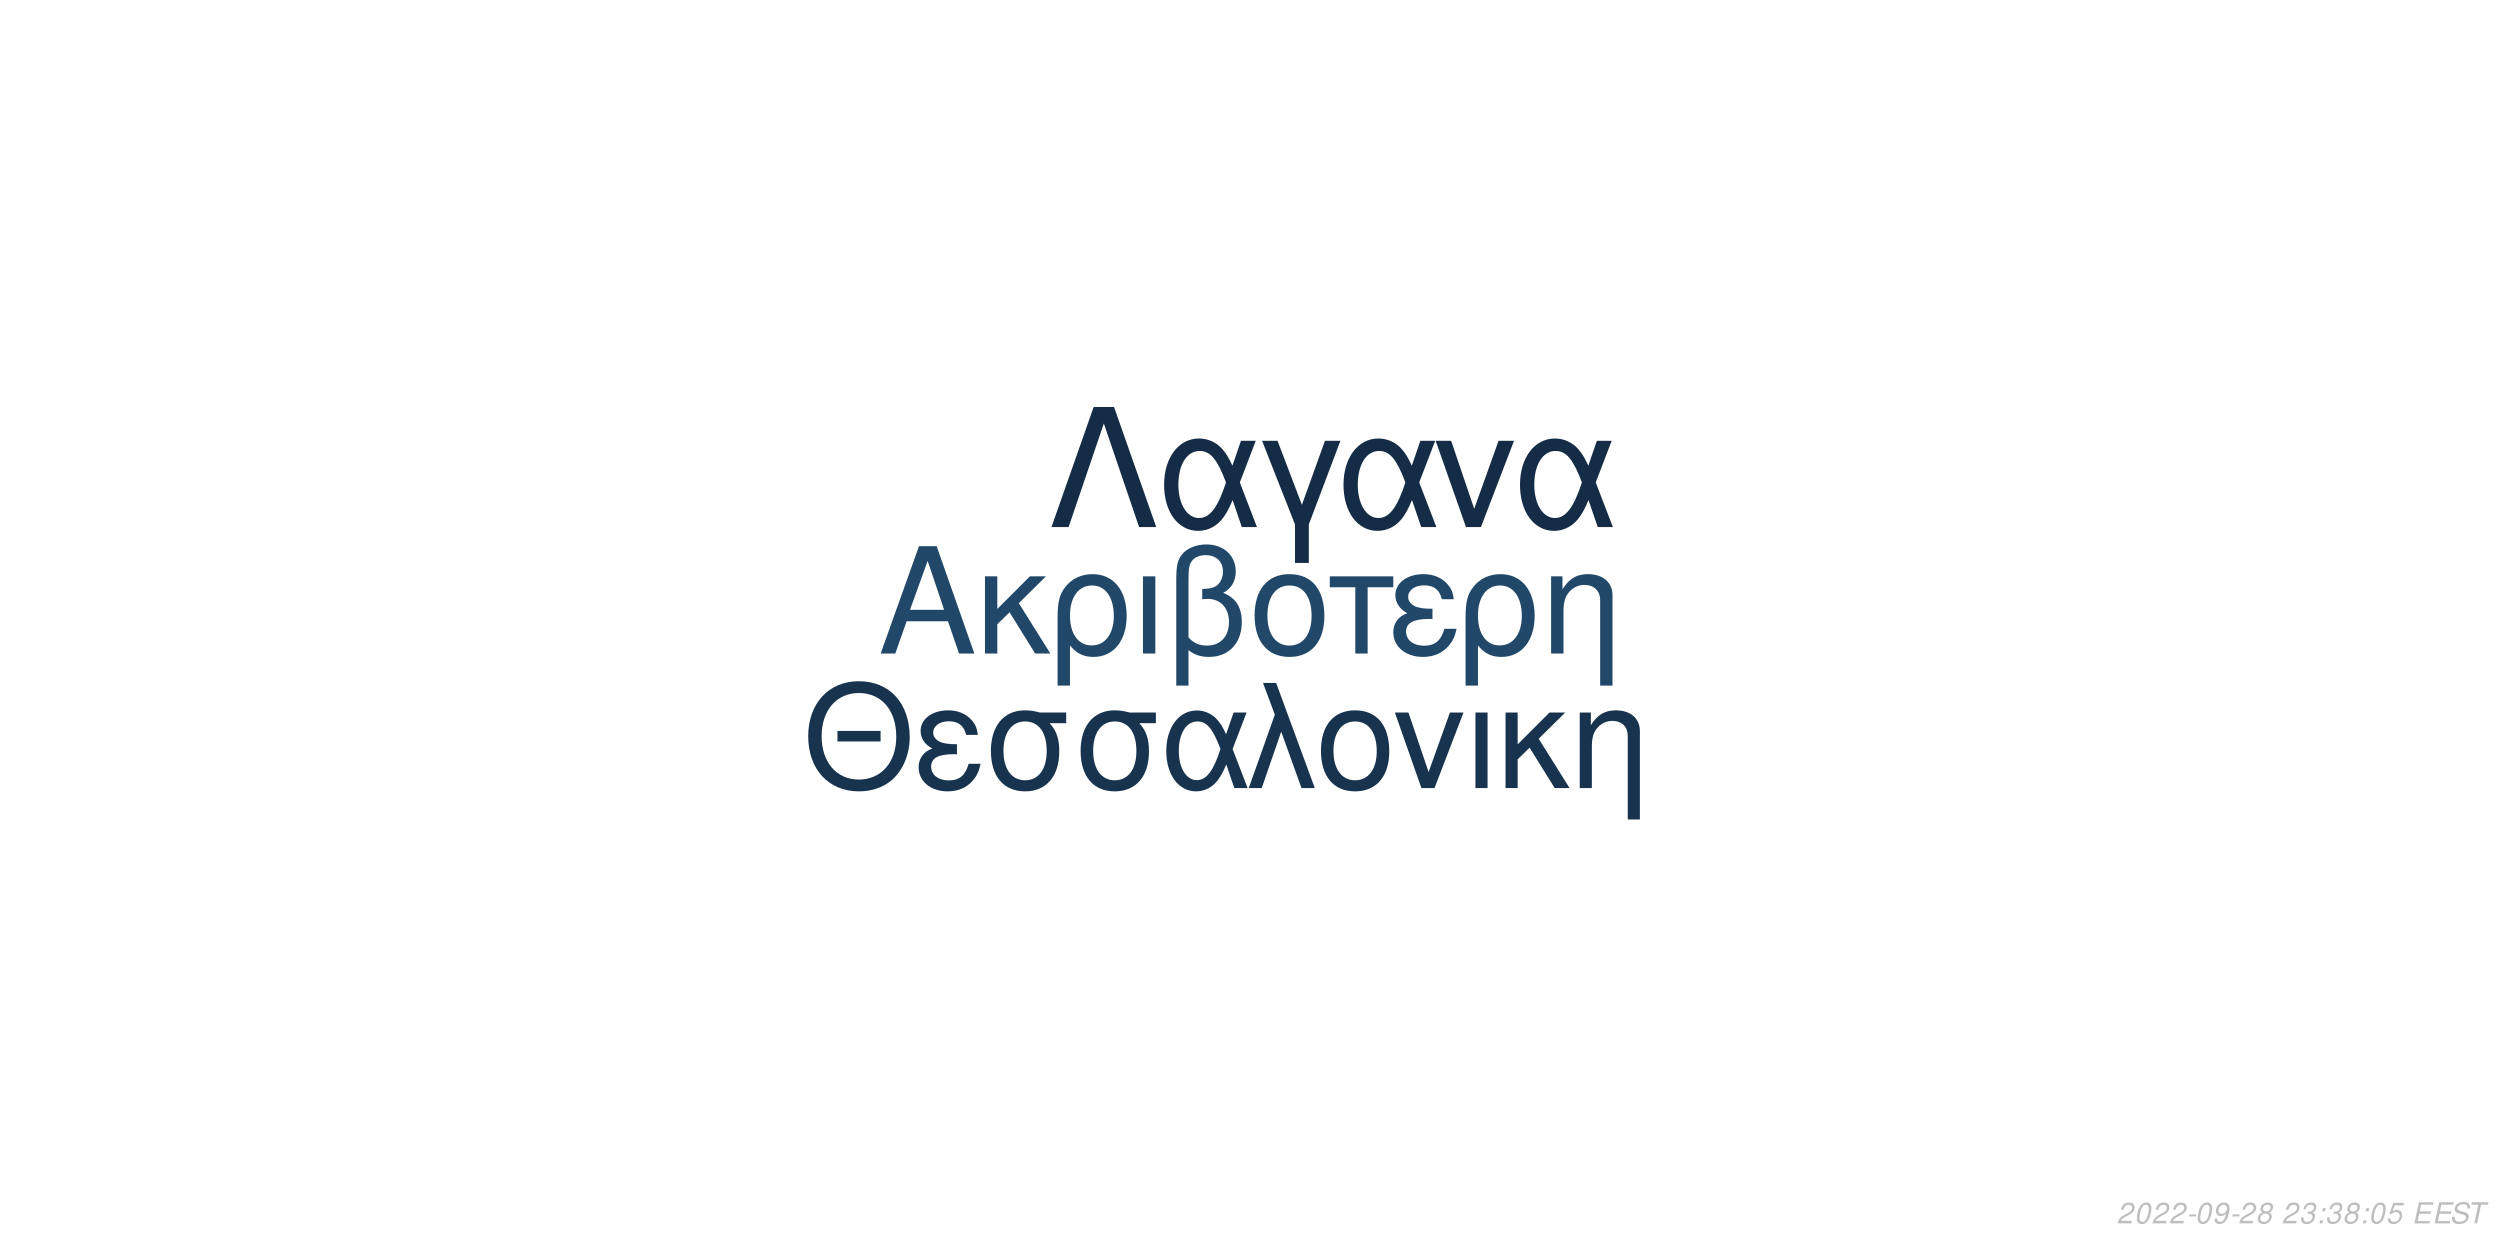
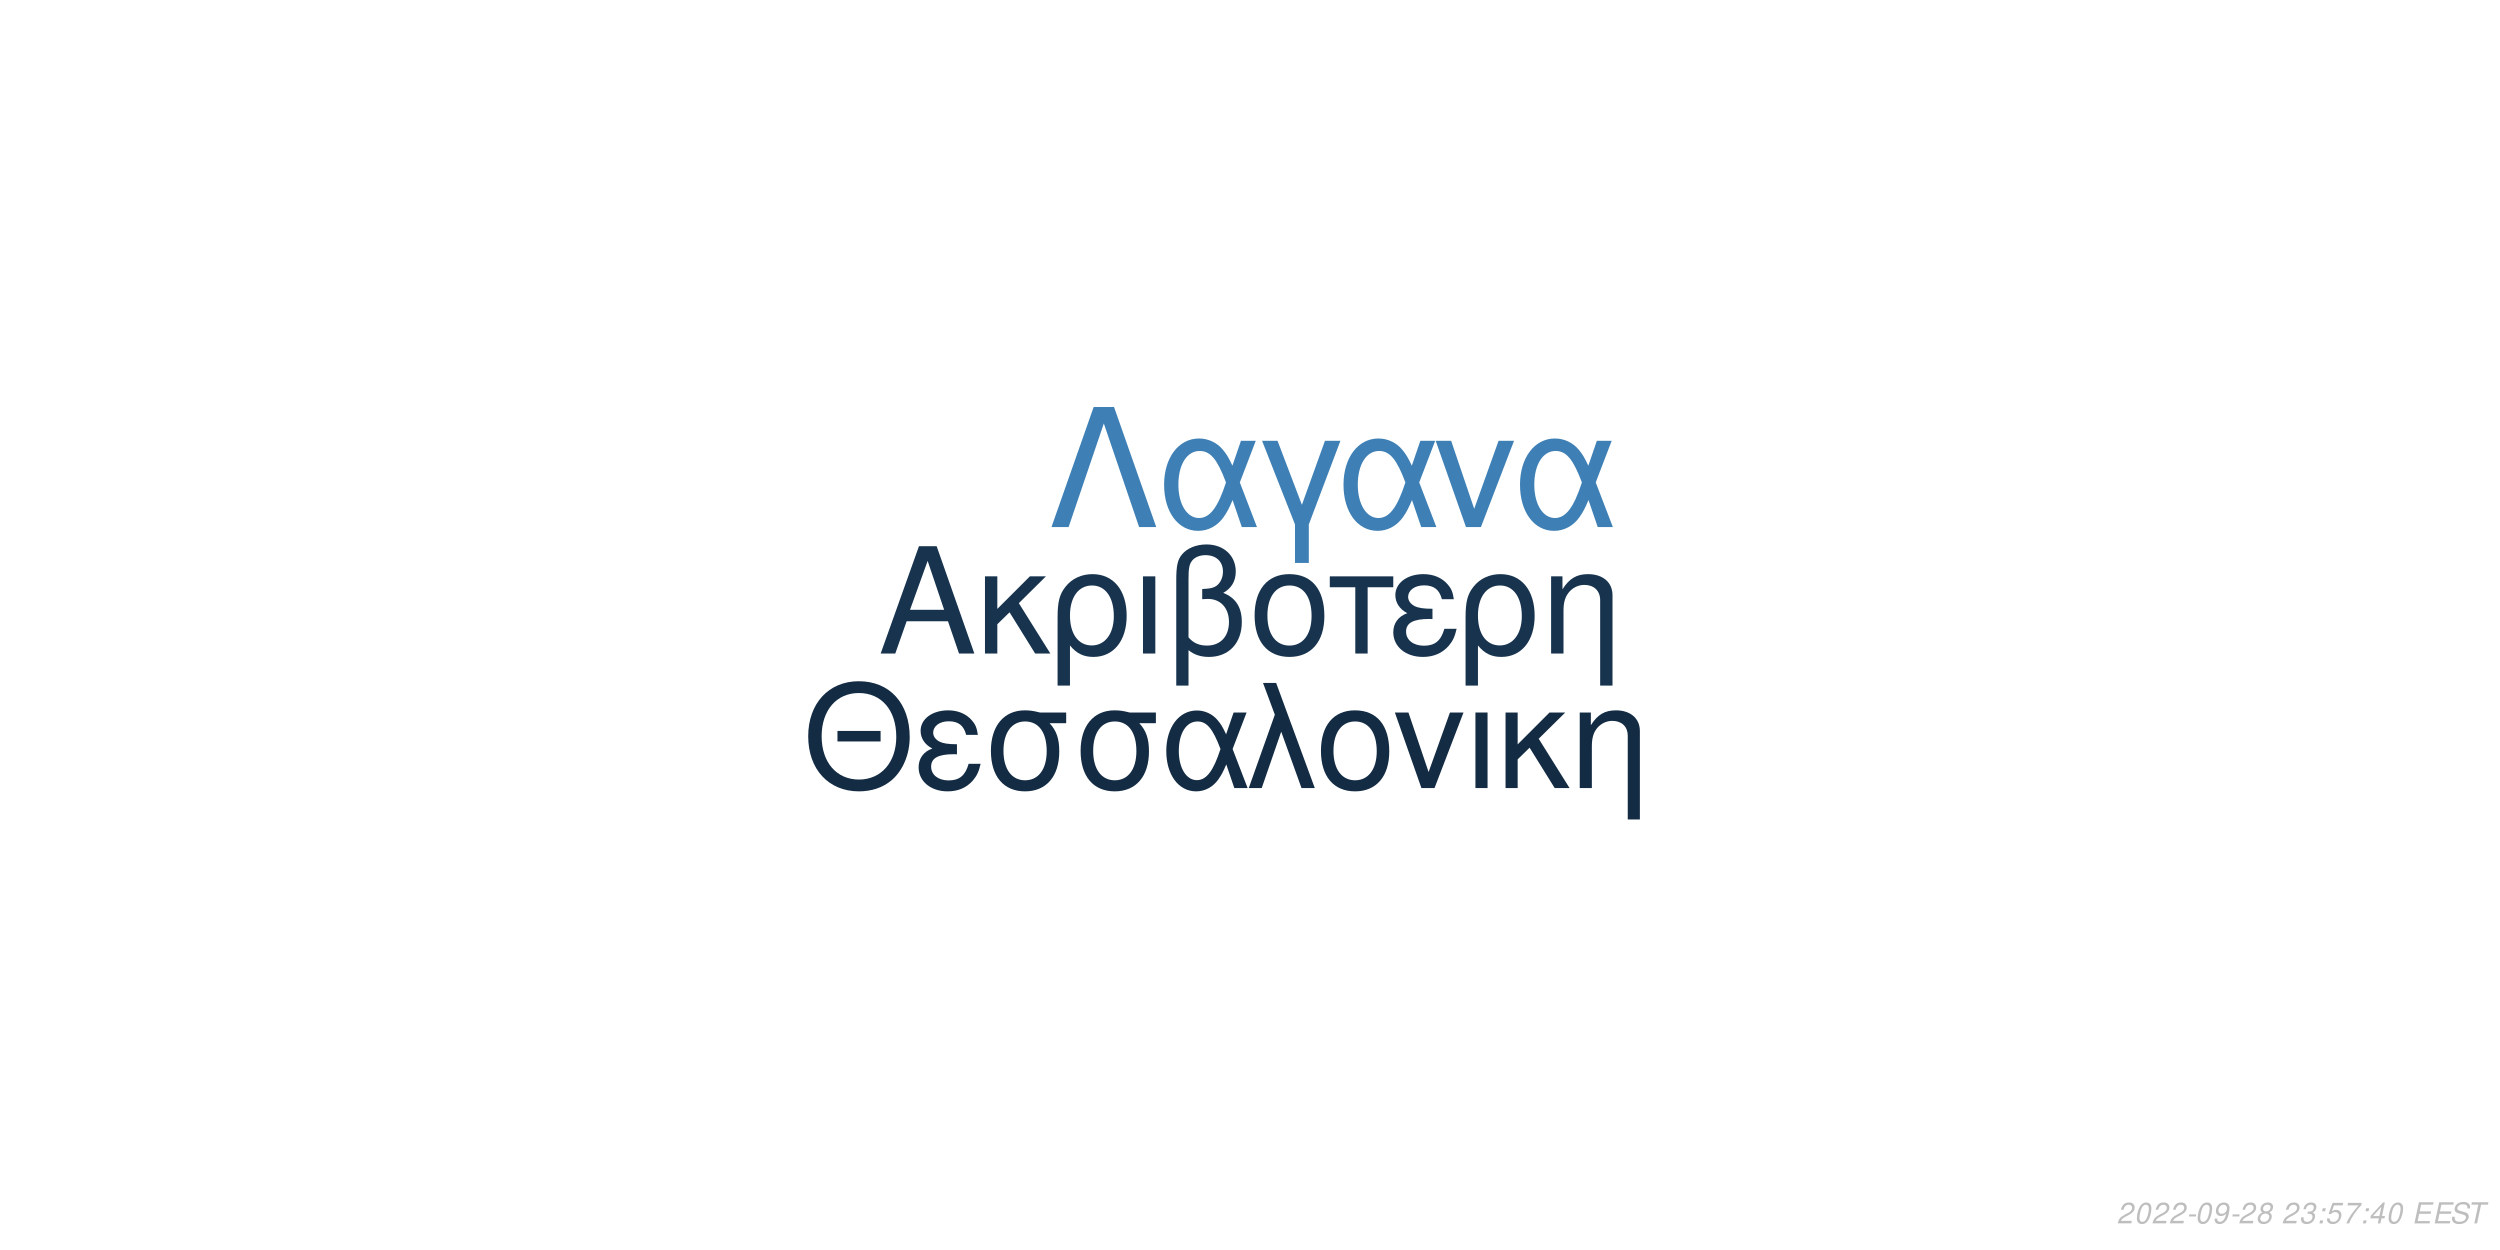
<svg xmlns="http://www.w3.org/2000/svg" xmlns:xlink="http://www.w3.org/1999/xlink" width="864pt" height="432pt" viewBox="0 0 864 432" version="1.1">
  <defs>
    <g>
      <symbol overflow="visible" id="glyph0-0">
        <path style="stroke:none;" d="" />
      </symbol>
      <symbol overflow="visible" id="glyph0-1">
        <path style="stroke:none;" d="M 24.125 -11.141 L 27.938 0 L 33.234 0 L 20.203 -37.094 L 14.094 -37.094 L 0.859 0 L 5.906 0 L 9.828 -11.141 Z M 22.797 -15.109 L 11 -15.109 L 17.094 -32.016 Z M 22.797 -15.109 " />
      </symbol>
      <symbol overflow="visible" id="glyph0-2">
        <path style="stroke:none;" d="M 7.172 -15.422 L 7.172 -26.672 L 2.906 -26.672 L 2.906 0 L 7.172 0 L 7.172 -10.125 L 11.406 -14.25 L 20.25 0 L 25.5 0 L 14.609 -17.406 L 23.969 -26.672 L 18.422 -26.672 Z M 7.172 -15.422 " />
      </symbol>
      <symbol overflow="visible" id="glyph0-3">
        <path style="stroke:none;" d="M 3 11.094 L 7.281 11.094 L 7.281 -2.797 C 9.516 -0.047 11.953 1.172 15.375 1.172 C 22.344 1.172 26.875 -4.422 26.875 -13.031 C 26.875 -21.891 22.297 -27.438 15.062 -27.438 C 11.297 -27.438 7.984 -25.906 5.797 -23.156 C 3.672 -20.516 3 -17.969 3 -12.359 Z M 14.906 -23.516 C 19.547 -23.516 22.438 -19.438 22.438 -12.922 C 22.438 -6.812 19.391 -2.797 14.812 -2.797 C 10.172 -2.797 7.281 -6.766 7.281 -13.125 C 7.281 -19.484 10.234 -23.516 14.906 -23.516 Z M 14.906 -23.516 " />
      </symbol>
      <symbol overflow="visible" id="glyph0-4">
        <path style="stroke:none;" d="M 3.516 0 L 7.781 0 L 7.781 -26.672 L 3.516 -26.672 Z M 3.516 0 " />
      </symbol>
      <symbol overflow="visible" id="glyph0-5">
        <path style="stroke:none;" d="M 4.016 11.094 L 8.25 11.094 L 8.25 -1.172 C 10.172 0.406 12.422 1.172 15.312 1.172 C 22.188 1.172 26.672 -3.609 26.672 -10.891 C 26.672 -15.984 24.578 -19.234 20.25 -20.969 C 23.109 -22.547 24.578 -25.031 24.578 -28.344 C 24.578 -33.844 20.406 -37.703 14.453 -37.703 C 10.938 -37.703 7.734 -36.391 6 -34.25 C 4.484 -32.422 4.016 -30.328 4.016 -25.391 Z M 8.25 -25.656 C 8.25 -29.359 8.5 -30.844 9.469 -32.062 C 10.375 -33.281 12.156 -34 14.094 -34 C 17.812 -34 20.156 -31.812 20.156 -28.297 C 20.156 -25.953 18.984 -23.812 17.297 -23.047 C 16.281 -22.547 15.469 -22.438 12.984 -22.297 L 12.984 -18.781 C 13.734 -18.828 14.344 -18.875 14.969 -18.875 C 19.344 -18.875 22.234 -15.719 22.234 -10.891 C 22.234 -5.906 19.281 -2.75 14.656 -2.75 C 11.953 -2.75 9.922 -3.609 8.25 -5.594 Z M 8.25 -25.656 " />
      </symbol>
      <symbol overflow="visible" id="glyph0-6">
        <path style="stroke:none;" d="M 14.094 -27.438 C 6.562 -27.438 2.094 -22.094 2.094 -13.125 C 2.094 -4.125 6.562 1.172 14.141 1.172 C 21.672 1.172 26.203 -4.172 26.203 -12.922 C 26.203 -22.188 21.828 -27.438 14.094 -27.438 Z M 14.141 -23.516 C 18.938 -23.516 21.781 -19.594 21.781 -12.984 C 21.781 -6.672 18.828 -2.75 14.141 -2.75 C 9.422 -2.75 6.516 -6.672 6.516 -13.125 C 6.516 -19.594 9.422 -23.516 14.141 -23.516 Z M 14.141 -23.516 " />
      </symbol>
      <symbol overflow="visible" id="glyph0-7">
        <path style="stroke:none;" d="M 7.891 0 L 12.156 0 L 12.156 -22.906 L 21.016 -22.906 L 21.016 -26.672 L -0.922 -26.672 L -0.922 -22.906 L 7.891 -22.906 Z M 7.891 0 " />
      </symbol>
      <symbol overflow="visible" id="glyph0-8">
        <path style="stroke:none;" d="M 14.562 -15.469 C 11.344 -15.469 9.562 -15.781 8.297 -16.438 C 6.922 -17.203 6.156 -18.328 6.156 -19.547 C 6.156 -21.891 8.453 -23.562 11.656 -23.562 C 15.062 -23.562 16.953 -22.094 17.812 -18.781 L 21.938 -18.781 C 21.578 -21.266 21.062 -22.5 19.797 -23.922 C 17.812 -26.203 14.906 -27.438 11.453 -27.438 C 5.797 -27.438 1.734 -24.375 1.734 -20.203 C 1.734 -17.609 3.156 -15.375 5.859 -13.938 C 2.797 -12.875 1.016 -10.484 1.016 -7.328 C 1.016 -2.391 5.297 1.172 11.25 1.172 C 14.969 1.172 17.906 -0.109 20.156 -2.641 C 21.578 -4.328 22.297 -5.797 22.906 -8.547 L 18.672 -8.547 C 17.5 -4.422 15.422 -2.703 11.609 -2.703 C 7.938 -2.703 5.438 -4.688 5.438 -7.578 C 5.438 -10.578 7.938 -11.953 13.484 -11.953 C 13.641 -11.953 14.094 -11.953 14.562 -11.906 Z M 14.562 -15.469 " />
      </symbol>
      <symbol overflow="visible" id="glyph0-9">
        <path style="stroke:none;" d="M 3.562 -26.672 L 3.562 0 L 7.844 0 L 7.844 -14.703 C 7.844 -17.906 8.5 -19.891 10.031 -21.531 C 11.406 -22.953 13.188 -23.719 15.062 -23.719 C 18.375 -23.719 20.516 -21.672 20.516 -18.469 L 20.516 11.094 L 24.781 11.094 L 24.781 -20.156 C 24.781 -24.578 21.469 -27.438 16.328 -27.438 C 12.359 -27.438 9.828 -25.906 7.484 -22.188 L 7.484 -26.672 Z M 3.562 -26.672 " />
      </symbol>
      <symbol overflow="visible" id="glyph1-0">
        <path style="stroke:none;" d="" />
      </symbol>
      <symbol overflow="visible" id="glyph1-1">
        <path style="stroke:none;" d="M 26.859 -19.734 L 11.953 -19.734 L 11.953 -16.094 L 26.859 -16.094 Z M 19.328 -36.922 C 8.922 -36.922 1.844 -29.25 1.844 -17.891 C 1.844 -6.484 8.875 1.141 19.391 1.141 C 23.812 1.141 27.703 -0.203 30.641 -2.688 C 34.578 -6.031 36.922 -11.656 36.922 -17.594 C 36.922 -29.297 30 -36.922 19.328 -36.922 Z M 19.328 -32.844 C 27.203 -32.844 32.281 -26.906 32.281 -17.688 C 32.281 -8.922 27.062 -2.938 19.391 -2.938 C 11.609 -2.938 6.484 -8.922 6.484 -17.891 C 6.484 -26.859 11.609 -32.844 19.328 -32.844 Z M 19.328 -32.844 " />
      </symbol>
      <symbol overflow="visible" id="glyph1-2">
        <path style="stroke:none;" d="M 14.25 -15.141 C 11.109 -15.141 9.375 -15.453 8.125 -16.094 C 6.781 -16.844 6.031 -17.938 6.031 -19.141 C 6.031 -21.422 8.266 -23.078 11.406 -23.078 C 14.75 -23.078 16.594 -21.625 17.438 -18.391 L 21.469 -18.391 C 21.125 -20.828 20.625 -22.031 19.391 -23.422 C 17.438 -25.656 14.594 -26.859 11.219 -26.859 C 5.688 -26.859 1.688 -23.875 1.688 -19.781 C 1.688 -17.234 3.094 -15.047 5.734 -13.656 C 2.734 -12.609 1 -10.266 1 -7.172 C 1 -2.344 5.188 1.141 11.016 1.141 C 14.656 1.141 17.547 -0.094 19.734 -2.594 C 21.125 -4.234 21.828 -5.688 22.422 -8.375 L 18.281 -8.375 C 17.141 -4.328 15.094 -2.641 11.359 -2.641 C 7.766 -2.641 5.328 -4.578 5.328 -7.422 C 5.328 -10.359 7.766 -11.703 13.203 -11.703 C 13.359 -11.703 13.797 -11.703 14.25 -11.656 Z M 14.25 -15.141 " />
      </symbol>
      <symbol overflow="visible" id="glyph1-3">
        <path style="stroke:none;" d="M 29 -26.109 L 19.938 -26.109 C 17.594 -26.703 16.438 -26.859 14.703 -26.859 C 7.469 -26.859 2.984 -21.469 2.984 -12.859 C 2.984 -4.031 7.375 1.141 14.797 1.141 C 22.172 1.141 26.609 -4.078 26.609 -12.656 C 26.609 -17.047 25.656 -19.828 23.266 -22.422 L 29 -22.422 Z M 14.797 -23.016 C 19.531 -23.016 22.266 -19.234 22.266 -12.75 C 22.266 -6.531 19.438 -2.688 14.797 -2.688 C 10.172 -2.688 7.328 -6.531 7.328 -12.859 C 7.328 -19.188 10.172 -23.016 14.797 -23.016 Z M 14.797 -23.016 " />
      </symbol>
      <symbol overflow="visible" id="glyph1-4">
        <path style="stroke:none;" d="M 29.344 -26.109 L 24.859 -26.109 L 22.266 -18.578 C 21.125 -21.031 20.484 -22.125 19.328 -23.469 C 17.547 -25.609 14.906 -26.812 12.156 -26.812 C 5.984 -26.812 1.594 -20.984 1.594 -12.812 C 1.594 -4.578 5.828 1.141 11.906 1.141 C 14.953 1.141 17.734 -0.344 19.625 -3.047 C 20.672 -4.531 21.281 -5.688 22.328 -8.172 L 25.109 0 L 29.703 0 L 24.516 -13.5 Z M 20.328 -13.5 C 17.891 -5.922 15.453 -2.734 12.156 -2.734 C 8.516 -2.734 5.922 -6.922 5.922 -12.812 C 5.922 -18.938 8.516 -23.016 12.359 -23.016 C 15.594 -23.016 17.688 -20.531 20.328 -13.5 Z M 20.328 -13.5 " />
      </symbol>
      <symbol overflow="visible" id="glyph1-5">
        <path style="stroke:none;" d="M 1.094 0 L 5.578 0 L 12.312 -19.484 L 19.328 0 L 23.922 0 L 10.562 -36.328 L 6.031 -36.328 L 10.109 -25.359 Z M 1.094 0 " />
      </symbol>
      <symbol overflow="visible" id="glyph1-6">
        <path style="stroke:none;" d="M 13.797 -26.859 C 6.422 -26.859 2.047 -21.625 2.047 -12.859 C 2.047 -4.031 6.422 1.141 13.859 1.141 C 21.234 1.141 25.656 -4.078 25.656 -12.656 C 25.656 -21.719 21.375 -26.859 13.797 -26.859 Z M 13.859 -23.016 C 18.531 -23.016 21.328 -19.188 21.328 -12.703 C 21.328 -6.531 18.438 -2.688 13.859 -2.688 C 9.219 -2.688 6.375 -6.531 6.375 -12.859 C 6.375 -19.188 9.219 -23.016 13.859 -23.016 Z M 13.859 -23.016 " />
      </symbol>
      <symbol overflow="visible" id="glyph1-7">
        <path style="stroke:none;" d="M 14.297 0 L 24.312 -26.109 L 19.625 -26.109 L 12.25 -5.531 L 5.281 -26.109 L 0.594 -26.109 L 9.766 0 Z M 14.297 0 " />
      </symbol>
      <symbol overflow="visible" id="glyph1-8">
        <path style="stroke:none;" d="M 3.438 0 L 7.625 0 L 7.625 -26.109 L 3.438 -26.109 Z M 3.438 0 " />
      </symbol>
      <symbol overflow="visible" id="glyph1-9">
        <path style="stroke:none;" d="M 7.031 -15.094 L 7.031 -26.109 L 2.844 -26.109 L 2.844 0 L 7.031 0 L 7.031 -9.922 L 11.156 -13.953 L 19.828 0 L 24.969 0 L 14.297 -17.047 L 23.469 -26.109 L 18.031 -26.109 Z M 7.031 -15.094 " />
      </symbol>
      <symbol overflow="visible" id="glyph1-10">
        <path style="stroke:none;" d="M 3.484 -26.109 L 3.484 0 L 7.672 0 L 7.672 -14.406 C 7.672 -17.547 8.328 -19.484 9.812 -21.078 C 11.156 -22.469 12.906 -23.219 14.75 -23.219 C 17.984 -23.219 20.078 -21.234 20.078 -18.094 L 20.078 10.859 L 24.266 10.859 L 24.266 -19.734 C 24.266 -24.062 21.031 -26.859 16 -26.859 C 12.109 -26.859 9.609 -25.359 7.328 -21.719 L 7.328 -26.109 Z M 3.484 -26.109 " />
      </symbol>
      <symbol overflow="visible" id="glyph2-0">
        <path style="stroke:none;" d="" />
      </symbol>
      <symbol overflow="visible" id="glyph2-1">
        <path style="stroke:none;" d="M 22.531 -41.484 L 15.484 -41.484 L 0.906 0 L 6.828 0 L 19 -35.797 L 31.188 0 L 37.109 0 Z M 22.531 -41.484 " />
      </symbol>
      <symbol overflow="visible" id="glyph2-2">
        <path style="stroke:none;" d="M 33.516 -29.812 L 28.391 -29.812 L 25.438 -21.219 C 24.125 -24.016 23.391 -25.266 22.078 -26.797 C 20.031 -29.25 17.016 -30.609 13.891 -30.609 C 6.828 -30.609 1.828 -23.953 1.828 -14.625 C 1.828 -5.234 6.656 1.312 13.594 1.312 C 17.078 1.312 20.266 -0.391 22.422 -3.469 C 23.609 -5.172 24.297 -6.484 25.5 -9.328 L 28.688 0 L 33.922 0 L 28 -15.422 Z M 23.219 -15.422 C 20.422 -6.766 17.641 -3.125 13.891 -3.125 C 9.734 -3.125 6.766 -7.906 6.766 -14.625 C 6.766 -21.625 9.734 -26.297 14.109 -26.297 C 17.812 -26.297 20.203 -23.453 23.219 -15.422 Z M 23.219 -15.422 " />
      </symbol>
      <symbol overflow="visible" id="glyph2-3">
        <path style="stroke:none;" d="M 12.062 12.406 L 16.844 12.406 L 16.844 -0.906 L 27.766 -29.812 L 22.422 -29.812 L 14.453 -7.688 L 6.031 -29.812 L 0.688 -29.812 L 12.062 -0.906 Z M 12.062 12.406 " />
      </symbol>
      <symbol overflow="visible" id="glyph2-4">
        <path style="stroke:none;" d="M 16.328 0 L 27.766 -29.812 L 22.422 -29.812 L 14 -6.312 L 6.031 -29.812 L 0.688 -29.812 L 11.156 0 Z M 16.328 0 " />
      </symbol>
      <symbol overflow="visible" id="glyph3-0">
        <path style="stroke:none;" d="" />
      </symbol>
      <symbol overflow="visible" id="glyph3-1">
        <path style="stroke:none;" d="M 5.234 -0.875 L 1.469 -0.875 C 1.641 -1.375 2.203 -1.891 3.109 -2.344 L 4.234 -2.938 C 5.562 -3.625 6.219 -4.469 6.219 -5.484 C 6.219 -5.938 6.062 -6.359 5.797 -6.656 C 5.469 -7.047 4.984 -7.234 4.312 -7.234 C 2.766 -7.234 1.891 -6.453 1.484 -4.734 L 2.375 -4.734 C 2.484 -5.188 2.609 -5.484 2.797 -5.75 C 3.094 -6.203 3.609 -6.453 4.188 -6.453 C 4.891 -6.453 5.344 -6.031 5.344 -5.375 C 5.344 -4.703 4.859 -4.094 4.016 -3.656 L 2.984 -3.125 C 1.234 -2.188 0.797 -1.656 0.344 -0.016 L 5.047 -0.016 Z M 5.234 -0.875 " />
      </symbol>
      <symbol overflow="visible" id="glyph3-2">
        <path style="stroke:none;" d="M 4.203 -7.234 C 3.375 -7.234 2.688 -6.812 2.125 -5.984 C 1.484 -5.047 0.984 -3.188 0.984 -1.734 C 0.984 -1.109 1.172 -0.562 1.484 -0.266 C 1.797 0.047 2.281 0.234 2.766 0.234 C 3.625 0.234 4.281 -0.156 4.859 -1.016 C 5.516 -1.953 6 -3.797 6 -5.266 C 6 -6.5 5.328 -7.234 4.203 -7.234 Z M 4.094 -6.453 C 4.734 -6.453 5.125 -5.984 5.125 -5.156 C 5.125 -4.203 4.781 -2.625 4.406 -1.812 C 3.984 -0.938 3.516 -0.547 2.875 -0.547 C 2.25 -0.547 1.875 -1.031 1.875 -1.828 C 1.875 -2.797 2.203 -4.344 2.594 -5.203 C 2.984 -6.047 3.453 -6.453 4.094 -6.453 Z M 4.094 -6.453 " />
      </symbol>
      <symbol overflow="visible" id="glyph3-3">
        <path style="stroke:none;" d="M 3.516 -3.125 L 1.125 -3.125 L 0.969 -2.406 L 3.359 -2.406 Z M 3.516 -3.125 " />
      </symbol>
      <symbol overflow="visible" id="glyph3-4">
        <path style="stroke:none;" d="M 0.844 -1.656 C 0.844 -1.547 0.844 -1.438 0.844 -1.375 C 0.844 -0.406 1.531 0.234 2.578 0.234 C 3.203 0.234 3.766 0.016 4.297 -0.438 C 4.938 -1 5.312 -1.656 5.594 -2.719 C 5.844 -3.672 6.016 -4.766 6.016 -5.375 C 6.016 -5.844 5.844 -6.328 5.547 -6.656 C 5.203 -7.031 4.703 -7.234 4.062 -7.234 C 2.516 -7.234 1.297 -5.938 1.297 -4.266 C 1.297 -3.203 1.984 -2.547 3.047 -2.547 C 3.484 -2.547 3.953 -2.672 4.281 -2.891 C 4.406 -2.984 4.547 -3.078 4.828 -3.344 C 4.438 -1.484 3.703 -0.547 2.703 -0.547 C 2.109 -0.547 1.719 -0.938 1.719 -1.547 L 1.719 -1.656 Z M 3.953 -6.453 C 4.625 -6.453 5.141 -5.953 5.141 -5.281 C 5.141 -4.188 4.312 -3.312 3.297 -3.312 C 2.594 -3.312 2.172 -3.734 2.172 -4.453 C 2.172 -5.562 2.984 -6.453 3.953 -6.453 Z M 3.953 -6.453 " />
      </symbol>
      <symbol overflow="visible" id="glyph3-5">
        <path style="stroke:none;" d="M 4.766 -3.797 C 5.078 -3.969 5.234 -4.078 5.438 -4.234 C 5.812 -4.594 6.062 -5.172 6.062 -5.734 C 6.062 -6.625 5.344 -7.234 4.266 -7.234 C 2.812 -7.234 1.703 -6.219 1.703 -4.875 C 1.703 -4.406 1.875 -4.125 2.359 -3.812 C 1.297 -3.312 0.75 -2.516 0.75 -1.469 C 0.75 -0.438 1.547 0.234 2.812 0.234 C 3.656 0.234 4.359 -0.094 4.938 -0.734 C 5.359 -1.234 5.609 -1.859 5.609 -2.438 C 5.609 -3.047 5.312 -3.516 4.766 -3.797 Z M 4.109 -6.453 C 4.797 -6.453 5.188 -6.125 5.188 -5.578 C 5.188 -5.266 5.062 -4.922 4.859 -4.672 C 4.562 -4.312 4.188 -4.156 3.656 -4.156 C 2.984 -4.156 2.594 -4.453 2.594 -4.984 C 2.594 -5.859 3.203 -6.453 4.109 -6.453 Z M 3.453 -3.406 C 4.234 -3.406 4.734 -2.984 4.734 -2.312 C 4.734 -1.312 3.922 -0.547 2.875 -0.547 C 2.125 -0.547 1.625 -0.969 1.625 -1.625 C 1.625 -2.609 2.438 -3.406 3.453 -3.406 Z M 3.453 -3.406 " />
      </symbol>
      <symbol overflow="visible" id="glyph3-6">
        <path style="stroke:none;" d="" />
      </symbol>
      <symbol overflow="visible" id="glyph3-7">
        <path style="stroke:none;" d="M 2.922 -3.312 C 3.125 -3.344 3.234 -3.344 3.375 -3.344 C 4.203 -3.344 4.688 -3 4.688 -2.406 C 4.688 -1.312 3.906 -0.547 2.781 -0.547 C 2.047 -0.547 1.594 -0.938 1.594 -1.562 C 1.594 -1.719 1.609 -1.844 1.656 -2.094 L 0.766 -2.094 C 0.734 -1.797 0.719 -1.641 0.719 -1.469 C 0.719 -0.375 1.406 0.234 2.641 0.234 C 3.547 0.234 4.297 -0.078 4.812 -0.656 C 5.266 -1.156 5.562 -1.875 5.562 -2.547 C 5.562 -3.125 5.344 -3.453 4.797 -3.734 C 5.641 -4.234 6.016 -4.844 6.016 -5.734 C 6.016 -6.656 5.312 -7.234 4.203 -7.234 C 3.375 -7.234 2.672 -6.938 2.188 -6.375 C 1.891 -6.031 1.703 -5.641 1.516 -4.906 L 2.391 -4.906 C 2.5 -5.359 2.594 -5.594 2.734 -5.812 C 3.047 -6.234 3.516 -6.453 4.078 -6.453 C 4.734 -6.453 5.141 -6.125 5.141 -5.578 C 5.141 -5.188 5.016 -4.797 4.797 -4.547 C 4.516 -4.234 4 -4.062 3.266 -4.062 L 3.078 -4.062 Z M 2.922 -3.312 " />
      </symbol>
      <symbol overflow="visible" id="glyph3-8">
        <path style="stroke:none;" d="M 2.359 -1.031 L 1.312 -1.031 L 1.094 0 L 2.141 0 Z M 3.266 -5.234 L 2.219 -5.234 L 2 -4.203 L 3.047 -4.203 Z M 3.266 -5.234 " />
      </symbol>
      <symbol overflow="visible" id="glyph3-9">
        <path style="stroke:none;" d="M 6.297 -7.094 L 2.594 -7.094 L 1.234 -3.234 L 2.047 -3.234 C 2.656 -3.766 2.938 -3.906 3.531 -3.906 C 4.328 -3.906 4.797 -3.453 4.797 -2.688 C 4.797 -1.438 3.969 -0.547 2.828 -0.547 C 2.031 -0.547 1.609 -0.938 1.578 -1.734 L 0.703 -1.734 L 0.703 -1.516 C 0.703 -0.938 0.844 -0.547 1.188 -0.266 C 1.562 0.062 2.078 0.234 2.703 0.234 C 3.656 0.234 4.391 -0.156 4.984 -0.922 C 5.422 -1.5 5.672 -2.234 5.672 -2.953 C 5.672 -4 4.938 -4.672 3.812 -4.672 C 3.328 -4.672 2.906 -4.547 2.406 -4.234 L 3.109 -6.219 L 6.109 -6.219 Z M 6.297 -7.094 " />
      </symbol>
      <symbol overflow="visible" id="glyph3-10">
+         <path style="stroke:none;" d="M 6.703 -7.094 L 1.953 -7.094 L 1.766 -6.219 L 5.594 -6.219 C 3.344 -3.688 2.266 -2.109 1.375 0 L 2.344 0 C 3.031 -1.906 4.828 -4.594 6.547 -6.281 Z M 6.703 -7.094 " />
+       </symbol>
+       <symbol overflow="visible" id="glyph3-11">
+         <path style="stroke:none;" d="M 3.625 -1.75 L 3.266 0 L 4.141 0 L 4.516 -1.75 L 5.562 -1.75 L 5.734 -2.531 L 4.688 -2.531 L 5.688 -7.234 L 5.016 -7.234 L 0.844 -2.672 L 0.641 -1.75 Z M 3.797 -2.531 L 1.594 -2.531 L 4.469 -5.703 Z M 3.797 -2.531 " />
+       </symbol>
+       <symbol overflow="visible" id="glyph3-12">
        <path style="stroke:none;" d="M 2.547 -3.312 L 6.5 -3.312 L 6.688 -4.141 L 2.719 -4.141 L 3.219 -6.469 L 7.344 -6.469 L 7.516 -7.297 L 2.453 -7.297 L 0.906 0 L 6.125 0 L 6.297 -0.812 L 2.016 -0.812 Z M 2.547 -3.312 " />
      </symbol>
-       <symbol overflow="visible" id="glyph3-11">
+       <symbol overflow="visible" id="glyph3-13">
        <path style="stroke:none;" d="M 7.062 -5.156 C 7.125 -5.438 7.141 -5.562 7.141 -5.703 C 7.141 -6.156 6.938 -6.594 6.594 -6.891 C 6.188 -7.25 5.656 -7.406 4.875 -7.406 C 3.844 -7.406 3.047 -7.125 2.5 -6.562 C 2.094 -6.141 1.781 -5.438 1.781 -4.922 C 1.781 -4.297 2.219 -3.766 2.891 -3.562 L 4.594 -3.094 C 5.406 -2.859 5.734 -2.578 5.734 -2.094 C 5.734 -1.781 5.547 -1.406 5.266 -1.141 C 4.844 -0.766 4.266 -0.578 3.453 -0.578 C 2.328 -0.578 1.812 -0.984 1.812 -1.906 C 1.812 -2.047 1.812 -2.125 1.844 -2.312 L 0.984 -2.312 C 0.906 -2.062 0.891 -1.906 0.891 -1.688 C 0.891 -0.484 1.797 0.234 3.297 0.234 C 4.359 0.234 5.234 -0.062 5.812 -0.609 C 6.344 -1.078 6.688 -1.797 6.688 -2.375 C 6.688 -2.641 6.609 -2.906 6.453 -3.156 C 6.234 -3.5 5.938 -3.703 5.469 -3.828 L 3.75 -4.312 C 2.984 -4.547 2.734 -4.734 2.734 -5.188 C 2.734 -5.547 2.875 -5.844 3.188 -6.109 C 3.547 -6.438 4.031 -6.594 4.703 -6.594 C 5.266 -6.594 5.688 -6.484 5.906 -6.297 C 6.094 -6.125 6.219 -5.797 6.219 -5.516 C 6.219 -5.422 6.203 -5.344 6.188 -5.156 Z M 7.062 -5.156 " />
      </symbol>
-       <symbol overflow="visible" id="glyph3-12">
+       <symbol overflow="visible" id="glyph3-14">
        <path style="stroke:none;" d="M 4.938 -6.469 L 7.312 -6.469 L 7.484 -7.297 L 1.75 -7.297 L 1.578 -6.469 L 3.984 -6.469 L 2.609 0 L 3.547 0 Z M 4.938 -6.469 " />
      </symbol>
    </g>
  </defs>
  <g id="surface1">
    <rect x="0" y="0" width="864" height="432" style="fill:rgb(100%,100%,100%);fill-opacity:1;stroke:none;" />
-     <g style="fill:rgb(12.941%,28.235%,41.176%);fill-opacity:1;">
+     <g style="fill:rgb(9.02%,20%,30.588%);fill-opacity:1;">
      <use xlink:href="#glyph0-1" x="303.5" y="225.861" />
      <use xlink:href="#glyph0-2" x="337.5" y="225.861" />
      <use xlink:href="#glyph0-3" x="362.5" y="225.861" />
      <use xlink:href="#glyph0-4" x="391.5" y="225.861" />
      <use xlink:href="#glyph0-5" x="402.5" y="225.861" />
      <use xlink:href="#glyph0-6" x="431.5" y="225.861" />
      <use xlink:href="#glyph0-7" x="460.5" y="225.861" />
      <use xlink:href="#glyph0-8" x="480.5" y="225.861" />
      <use xlink:href="#glyph0-3" x="503.5" y="225.861" />
      <use xlink:href="#glyph0-9" x="532.5" y="225.861" />
    </g>
-     <g style="fill:rgb(9.02%,20%,30.196%);fill-opacity:1;">
+     <g style="fill:rgb(7.451%,16.863%,26.275%);fill-opacity:1;">
      <use xlink:href="#glyph1-1" x="277.473" y="272.354" />
      <use xlink:href="#glyph1-2" x="316.473" y="272.354" />
      <use xlink:href="#glyph1-3" x="339.473" y="272.354" />
      <use xlink:href="#glyph1-3" x="370.473" y="272.354" />
      <use xlink:href="#glyph1-4" x="401.473" y="272.354" />
      <use xlink:href="#glyph1-5" x="430.473" y="272.354" />
      <use xlink:href="#glyph1-6" x="454.473" y="272.354" />
      <use xlink:href="#glyph1-7" x="481.473" y="272.354" />
      <use xlink:href="#glyph1-8" x="506.473" y="272.354" />
      <use xlink:href="#glyph1-9" x="517.473" y="272.354" />
      <use xlink:href="#glyph1-10" x="542.473" y="272.354" />
    </g>
-     <g style="fill:rgb(7.843%,17.255%,27.059%);fill-opacity:1;">
+     <g style="fill:rgb(24.314%,50.196%,70.98%);fill-opacity:1;">
      <use xlink:href="#glyph2-1" x="362.484" y="182.152" />
      <use xlink:href="#glyph2-2" x="400.484" y="182.152" />
      <use xlink:href="#glyph2-3" x="435.484" y="182.152" />
      <use xlink:href="#glyph2-2" x="462.484" y="182.152" />
      <use xlink:href="#glyph2-4" x="495.484" y="182.152" />
      <use xlink:href="#glyph2-2" x="523.484" y="182.152" />
    </g>
    <g style="fill:rgb(74.51%,74.51%,74.51%);fill-opacity:1;">
      <use xlink:href="#glyph3-1" x="731.52" y="422.81" />
      <use xlink:href="#glyph3-2" x="737.52" y="422.81" />
      <use xlink:href="#glyph3-1" x="743.52" y="422.81" />
      <use xlink:href="#glyph3-1" x="749.52" y="422.81" />
      <use xlink:href="#glyph3-3" x="755.52" y="422.81" />
      <use xlink:href="#glyph3-2" x="758.52" y="422.81" />
      <use xlink:href="#glyph3-4" x="764.52" y="422.81" />
      <use xlink:href="#glyph3-3" x="770.52" y="422.81" />
      <use xlink:href="#glyph3-1" x="773.52" y="422.81" />
      <use xlink:href="#glyph3-5" x="779.52" y="422.81" />
      <use xlink:href="#glyph3-6" x="785.52" y="422.81" />
      <use xlink:href="#glyph3-1" x="788.52" y="422.81" />
      <use xlink:href="#glyph3-7" x="794.52" y="422.81" />
      <use xlink:href="#glyph3-8" x="800.52" y="422.81" />
-       <use xlink:href="#glyph3-7" x="803.52" y="422.81" />
-       <use xlink:href="#glyph3-5" x="809.52" y="422.81" />
+       <use xlink:href="#glyph3-9" x="803.52" y="422.81" />
+       <use xlink:href="#glyph3-10" x="809.52" y="422.81" />
      <use xlink:href="#glyph3-8" x="815.52" y="422.81" />
-       <use xlink:href="#glyph3-2" x="818.52" y="422.81" />
-       <use xlink:href="#glyph3-9" x="824.52" y="422.81" />
+       <use xlink:href="#glyph3-11" x="818.52" y="422.81" />
+       <use xlink:href="#glyph3-2" x="824.52" y="422.81" />
      <use xlink:href="#glyph3-6" x="830.52" y="422.81" />
-       <use xlink:href="#glyph3-10" x="833.52" y="422.81" />
-       <use xlink:href="#glyph3-10" x="840.52" y="422.81" />
-       <use xlink:href="#glyph3-11" x="846.52" y="422.81" />
-       <use xlink:href="#glyph3-12" x="852.52" y="422.81" />
+       <use xlink:href="#glyph3-12" x="833.52" y="422.81" />
+       <use xlink:href="#glyph3-12" x="840.52" y="422.81" />
+       <use xlink:href="#glyph3-13" x="846.52" y="422.81" />
+       <use xlink:href="#glyph3-14" x="852.52" y="422.81" />
    </g>
  </g>
</svg>
